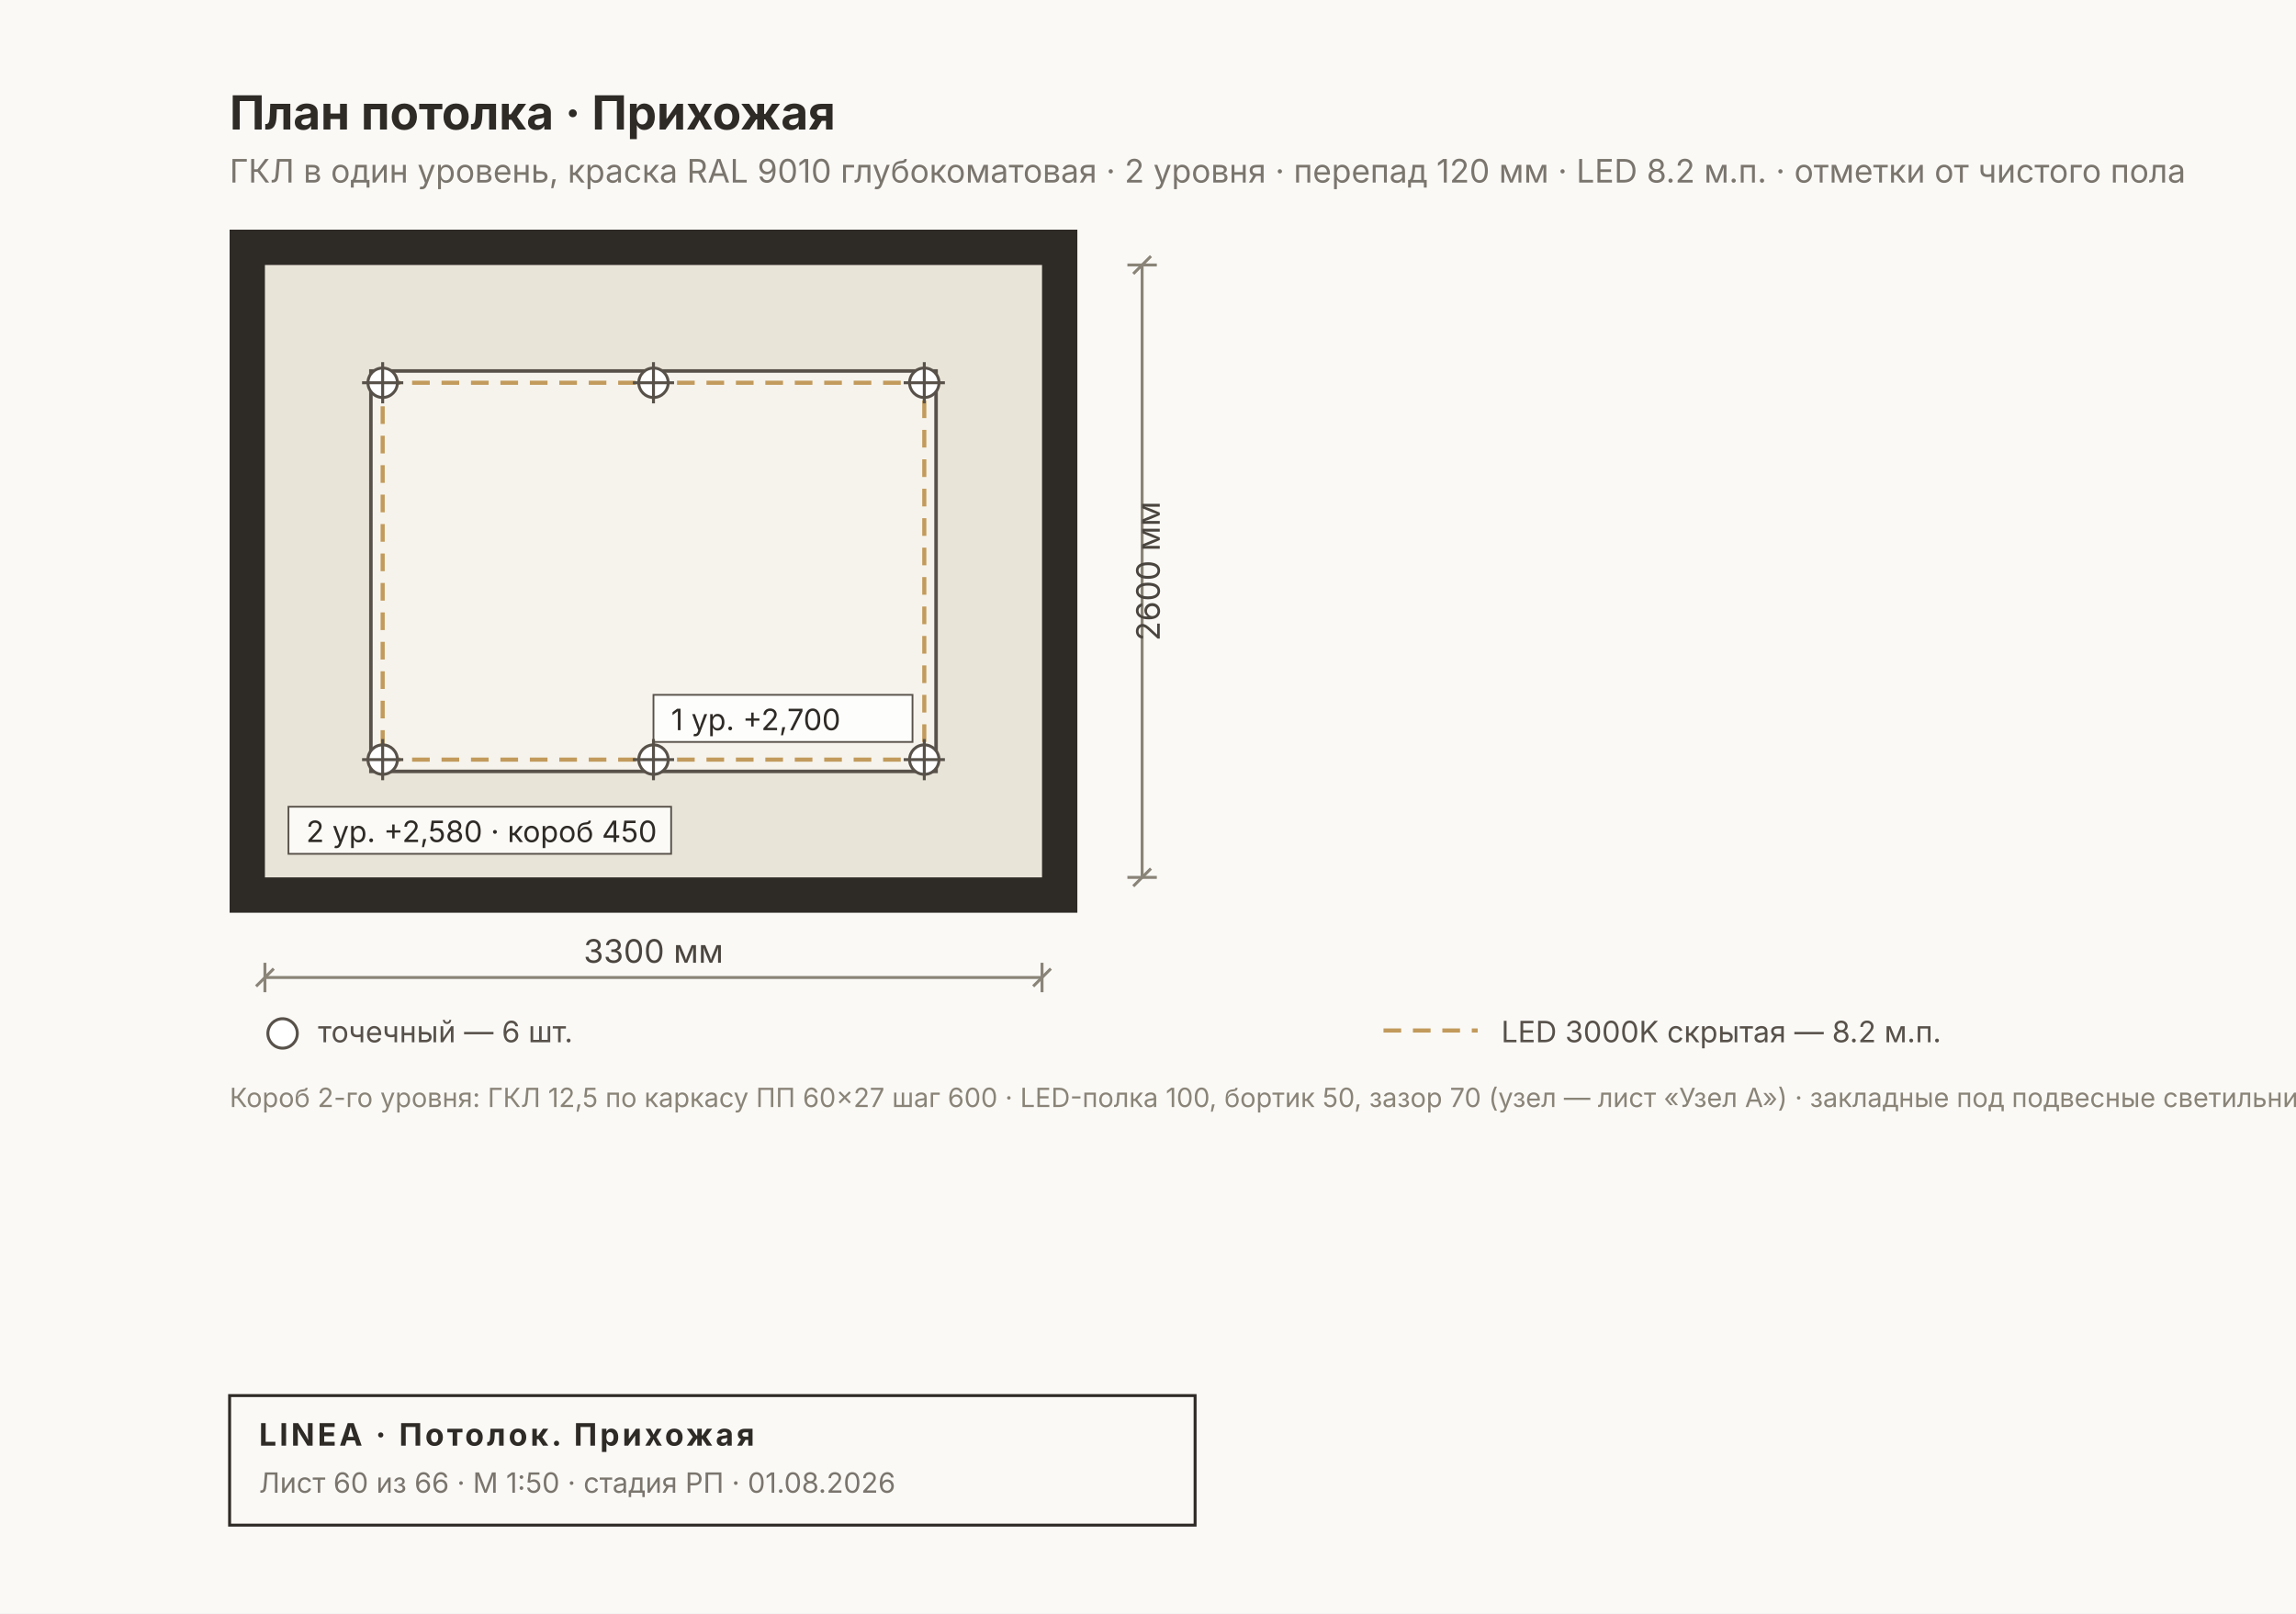
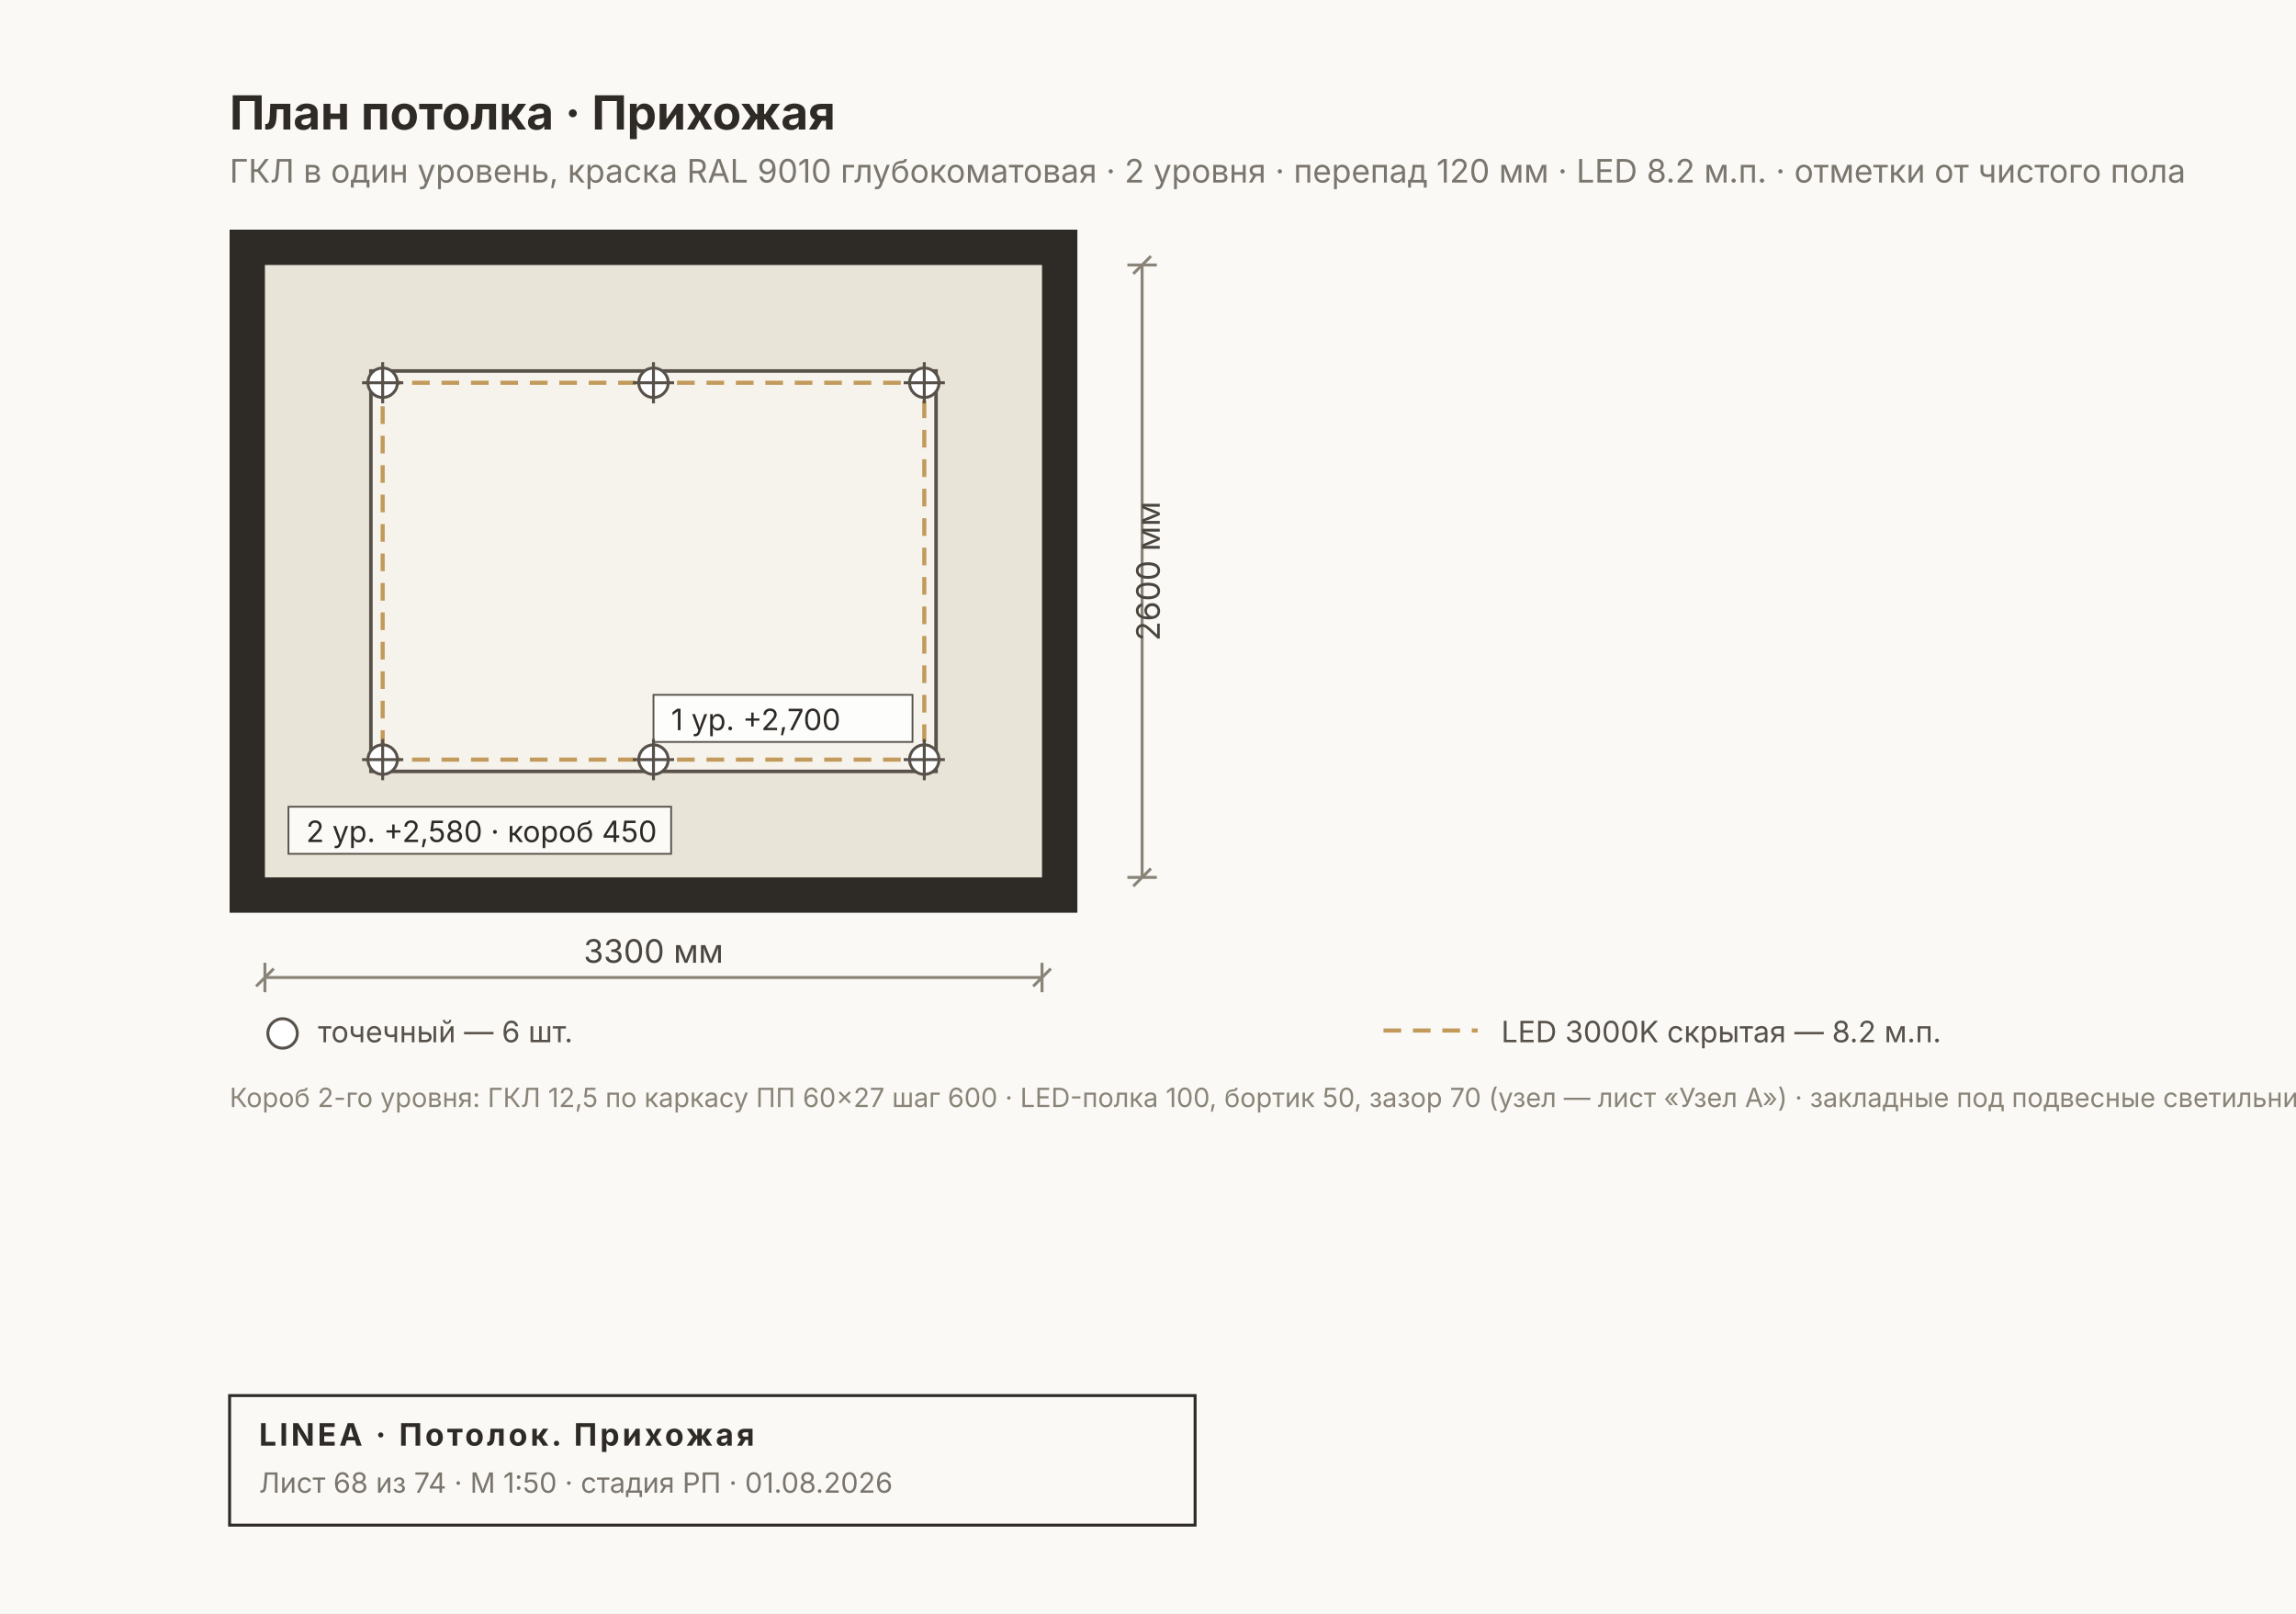
<svg xmlns="http://www.w3.org/2000/svg" width="780" height="548" viewBox="0 0 780 548" font-family="Inter, &quot;Helvetica Neue&quot;, Arial, sans-serif">
  <rect width="780" height="548" fill="#FAF9F6" />
  <rect x="78" y="78" width="288" height="232" fill="#2E2A26" />
  <rect x="90" y="90" width="264" height="208" fill="#E9E4D8" />
  <rect x="126" y="126" width="192" height="136" fill="#F6F3EC" stroke="#57514A" stroke-width="1.2" />
  <rect x="130" y="130" width="184" height="128" fill="none" stroke="#C29A5B" stroke-width="1.4" stroke-dasharray="6 4" />
  <g font-size="10" fill="#2E2A26">
    <rect x="98" y="274" width="130" height="16" fill="#FFFFFFCC" stroke="#57514A" stroke-width="0.6" />
    <text x="104" y="286">2 ур. +2,580 · короб 450</text>
    <rect x="222" y="236" width="88" height="16" fill="#FFFFFFCC" stroke="#57514A" stroke-width="0.6" />
    <text x="228" y="248">1 ур. +2,700</text>
  </g>
  <g stroke="#57514A" stroke-width="1">
    <circle cx="130" cy="130" r="5" fill="#FFF" />
    <line x1="123" y1="130" x2="137" y2="130" />
    <line x1="130" y1="123" x2="130" y2="137" />
  </g>
  <g stroke="#57514A" stroke-width="1">
    <circle cx="130" cy="258" r="5" fill="#FFF" />
    <line x1="123" y1="258" x2="137" y2="258" />
    <line x1="130" y1="251" x2="130" y2="265" />
  </g>
  <g stroke="#57514A" stroke-width="1">
    <circle cx="222" cy="130" r="5" fill="#FFF" />
    <line x1="215" y1="130" x2="229" y2="130" />
    <line x1="222" y1="123" x2="222" y2="137" />
  </g>
  <g stroke="#57514A" stroke-width="1">
    <circle cx="222" cy="258" r="5" fill="#FFF" />
    <line x1="215" y1="258" x2="229" y2="258" />
    <line x1="222" y1="251" x2="222" y2="265" />
  </g>
  <g stroke="#57514A" stroke-width="1">
    <circle cx="314" cy="130" r="5" fill="#FFF" />
    <line x1="307" y1="130" x2="321" y2="130" />
    <line x1="314" y1="123" x2="314" y2="137" />
  </g>
  <g stroke="#57514A" stroke-width="1">
    <circle cx="314" cy="258" r="5" fill="#FFF" />
    <line x1="307" y1="258" x2="321" y2="258" />
    <line x1="314" y1="251" x2="314" y2="265" />
  </g>
  <text x="78" y="44" font-size="16" font-weight="700" fill="#2E2A26">План потолка · Прихожая</text>
  <text x="78" y="62" font-size="11" fill="#7A756D">ГКЛ в один уровень, краска RAL 9010 глубокоматовая · 2 уровня · перепад 120 мм · LED 8.2 м.п. · отметки от чистого пола</text>
  <g stroke="#8A8478" stroke-width="1" fill="none">
    <line x1="90" y1="332" x2="354" y2="332" />
    <line x1="90" y1="327" x2="90" y2="337" />
    <line x1="354" y1="327" x2="354" y2="337" />
    <line x1="87" y1="335" x2="93" y2="329" />
    <line x1="351" y1="335" x2="357" y2="329" />
  </g>
  <text x="222" y="327" font-size="11" fill="#4A453E" text-anchor="middle">3300 мм</text>
  <g stroke="#8A8478" stroke-width="1" fill="none">
    <line x1="388" y1="90" x2="388" y2="298" />
    <line x1="383" y1="90" x2="393" y2="90" />
    <line x1="383" y1="298" x2="393" y2="298" />
    <line x1="385" y1="93" x2="391" y2="87" />
    <line x1="385" y1="301" x2="391" y2="295" />
  </g>
  <text x="394" y="194" font-size="11" fill="#4A453E" transform="rotate(-90 394 194)" text-anchor="middle">2600 мм</text>
  <g font-size="10" fill="#57514A">
    <circle cx="96" cy="351" r="5" fill="#FFF" stroke="#57514A" />
    <text x="108" y="354">точечный — 6 шт.</text>
    <line x1="470" y1="350" x2="502" y2="350" stroke="#C29A5B" stroke-width="1.4" stroke-dasharray="6 4" />
    <text x="510" y="354">LED 3000K скрытая — 8.2 м.п.</text>
  </g>
  <text x="78" y="376" font-size="9" fill="#8A8478">Короб 2-го уровня: ГКЛ 12,5 по каркасу ПП 60×27 шаг 600 · LED-полка 100, бортик 50, зазор 70 (узел — лист «Узел А») · закладные под подвесные светильники</text>
  <g>
    <rect x="78" y="474" width="328" height="44" fill="none" stroke="#2E2A26" stroke-width="1" />
    <text x="88" y="491" font-size="10.5" font-weight="700" fill="#2E2A26" letter-spacing="1">LINEA · Потолок. Прихожая</text>
-     <text x="88" y="507" font-size="9.5" fill="#7A756D">Лист 60 из 66 · М 1:50 · стадия РП · 01.08.2026</text>
+     <text x="88" y="507" font-size="9.5" fill="#7A756D">Лист 68 из 74 · М 1:50 · стадия РП · 01.08.2026</text>
  </g>
</svg>
